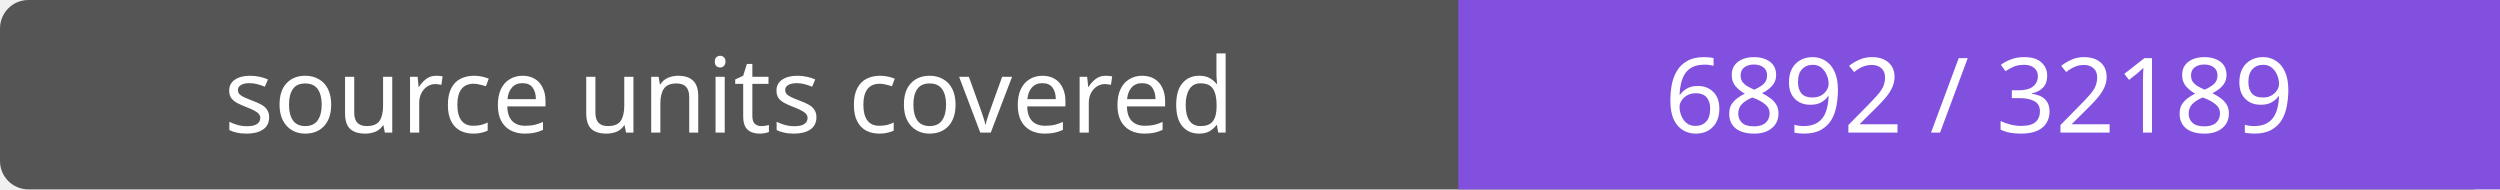
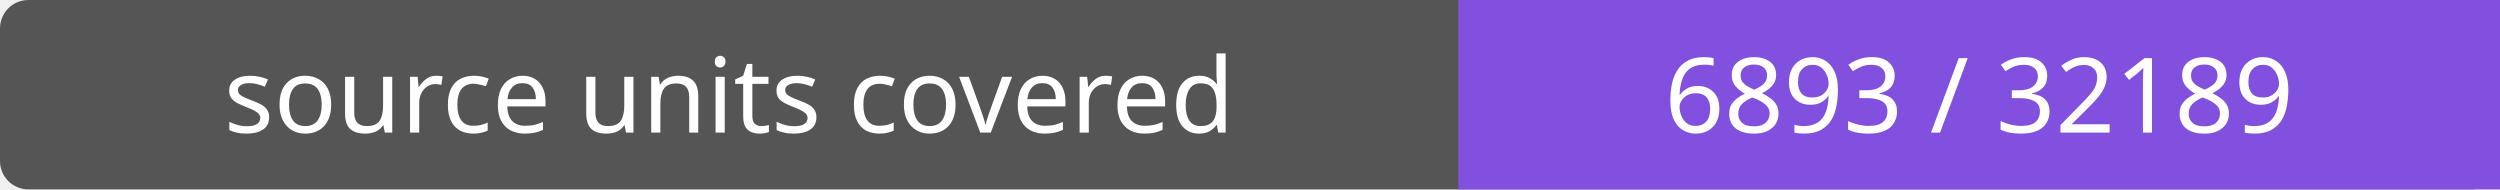
- <svg xmlns="http://www.w3.org/2000/svg" width="264" height="20" role="img" aria-label="source units covered: 6892 / 32189">
+ <svg xmlns="http://www.w3.org/2000/svg" width="264" height="20" role="img" aria-label="source units covered: 6893 / 32189">
  <rect width="264" height="20" rx="3" fill="#555" />
  <path fill="#8250df" d="M154 0h110v20H154z" />
  <g fill="#fff" text-anchor="middle" font-family="Verdana,sans-serif" font-size="11">
    <text x="77.0" y="14">source units covered</text>
-     <text x="209.0" y="14">6892 / 32189</text>
+     <text x="209.0" y="14">6893 / 32189</text>
  </g>
</svg>
